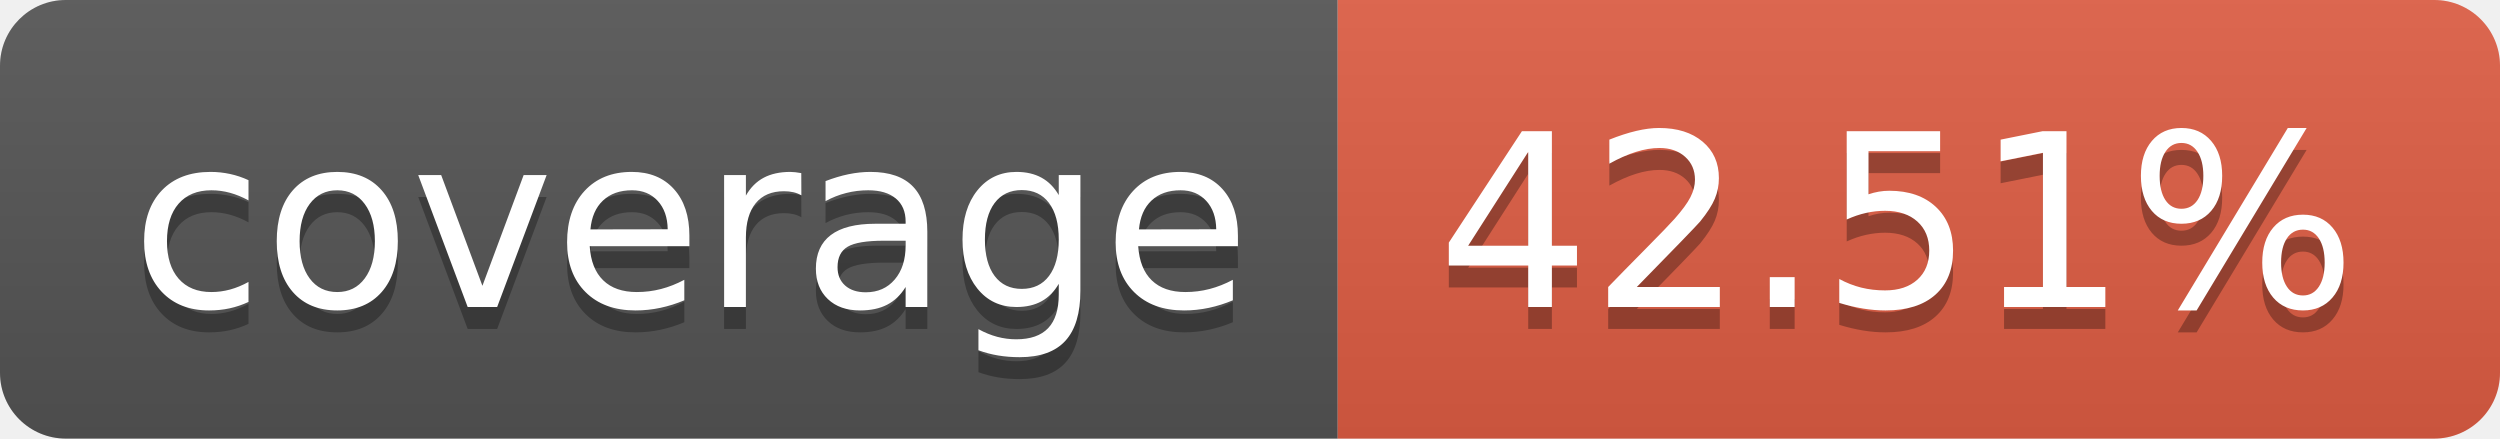
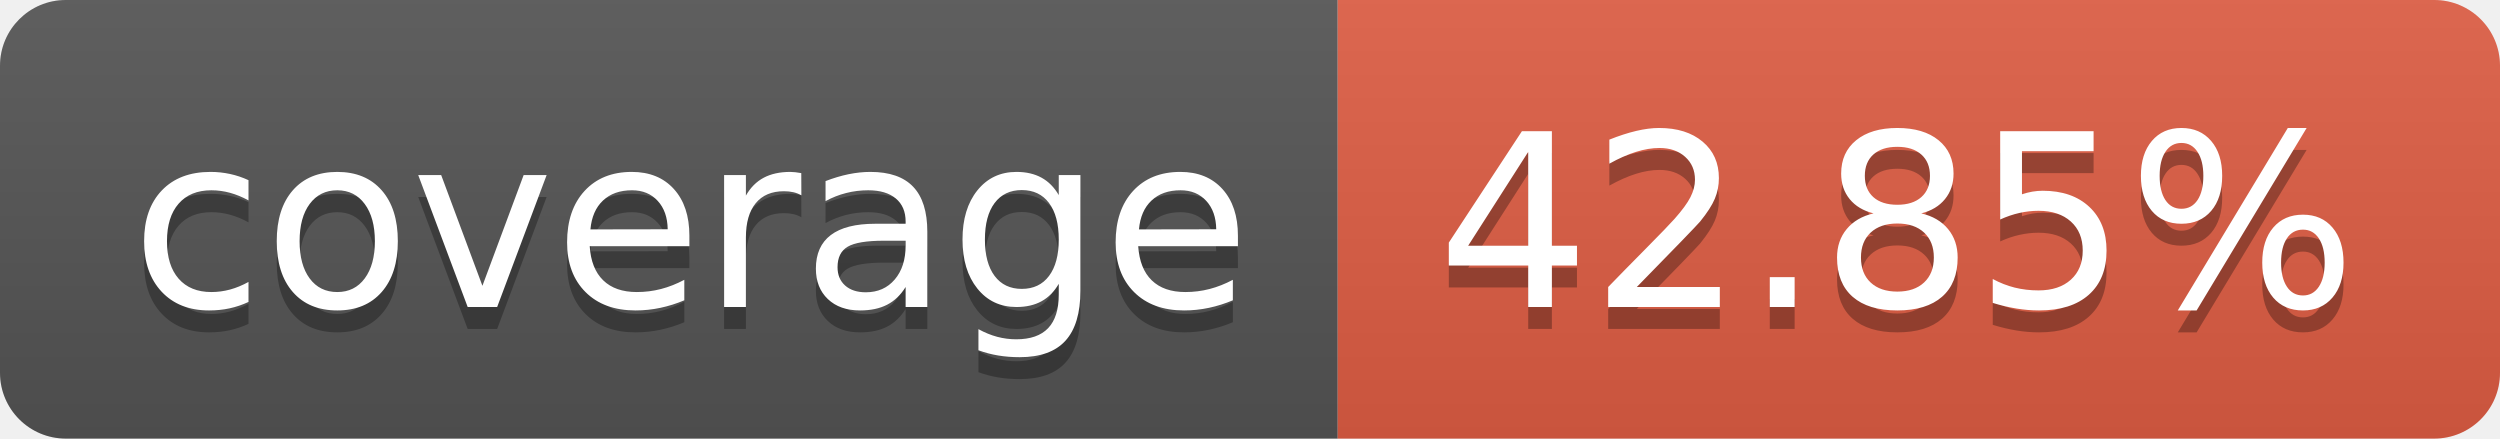
- <svg xmlns="http://www.w3.org/2000/svg" width="114" height="20" role="img" aria-label="coverage: 42.51%">
+ <svg xmlns="http://www.w3.org/2000/svg" width="114" height="20" role="img" aria-label="coverage: 42.85%">
  <linearGradient id="s" x2="0" y2="100%">
    <stop offset="0" stop-color="#bbb" stop-opacity=".1" />
    <stop offset="1" stop-opacity=".1" />
  </linearGradient>
  <clipPath id="r">
    <rect width="114" height="20" rx="3" fill="#fff" />
  </clipPath>
  <g clip-path="url(#r)">
    <rect width="61" height="20" fill="#555" />
    <rect x="61" width="53" height="20" fill="#e05d44" />
    <rect width="114" height="20" fill="url(#s)" />
  </g>
  <g fill="#fff" text-anchor="middle" font-family="Verdana,Geneva,DejaVu Sans,sans-serif" text-rendering="geometricPrecision" font-size="110">
    <text aria-hidden="true" x="315" y="150" fill="#010101" fill-opacity=".3" transform="scale(.1)" textLength="510">coverage</text>
    <text x="315" y="140" transform="scale(.1)" fill="#fff" textLength="510">coverage</text>
-     <text aria-hidden="true" x="865" y="150" fill="#010101" fill-opacity=".3" transform="scale(.1)" textLength="430">42.51%</text>
-     <text x="865" y="140" transform="scale(.1)" fill="#fff" textLength="430">42.51%</text>
+     <text aria-hidden="true" x="865" y="150" fill="#010101" fill-opacity=".3" transform="scale(.1)" textLength="430">42.85%</text>
+     <text x="865" y="140" transform="scale(.1)" fill="#fff" textLength="430">42.85%</text>
  </g>
</svg>
